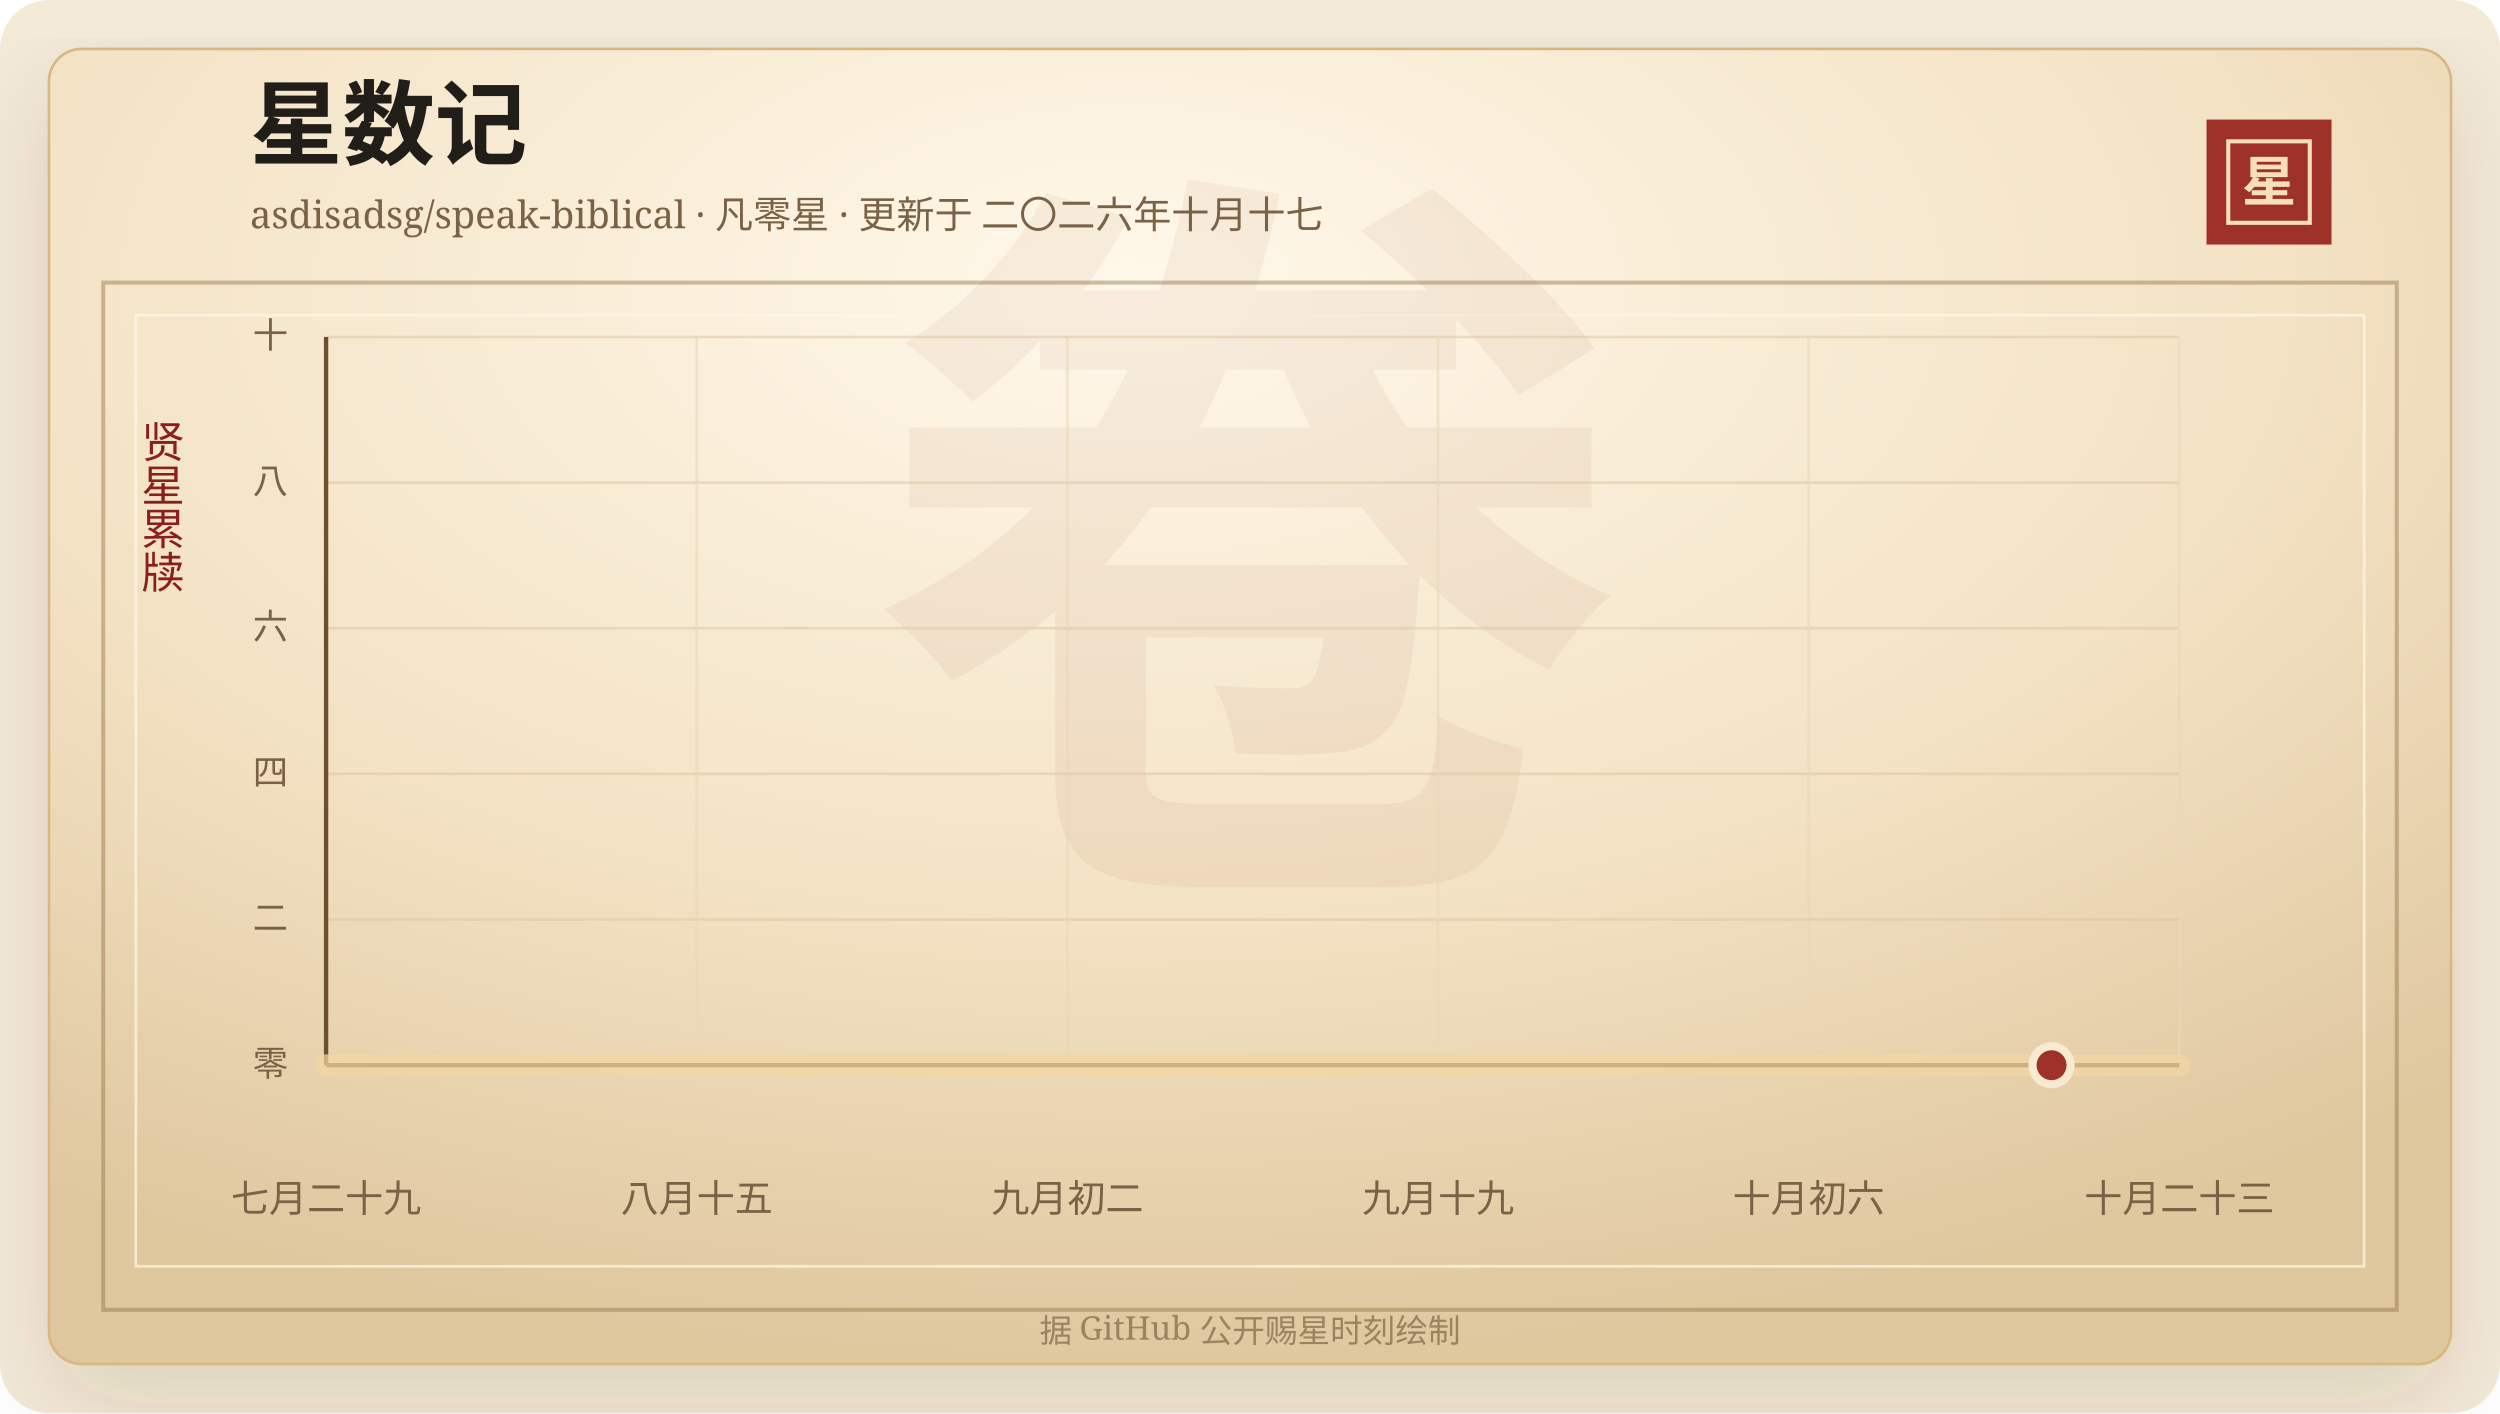
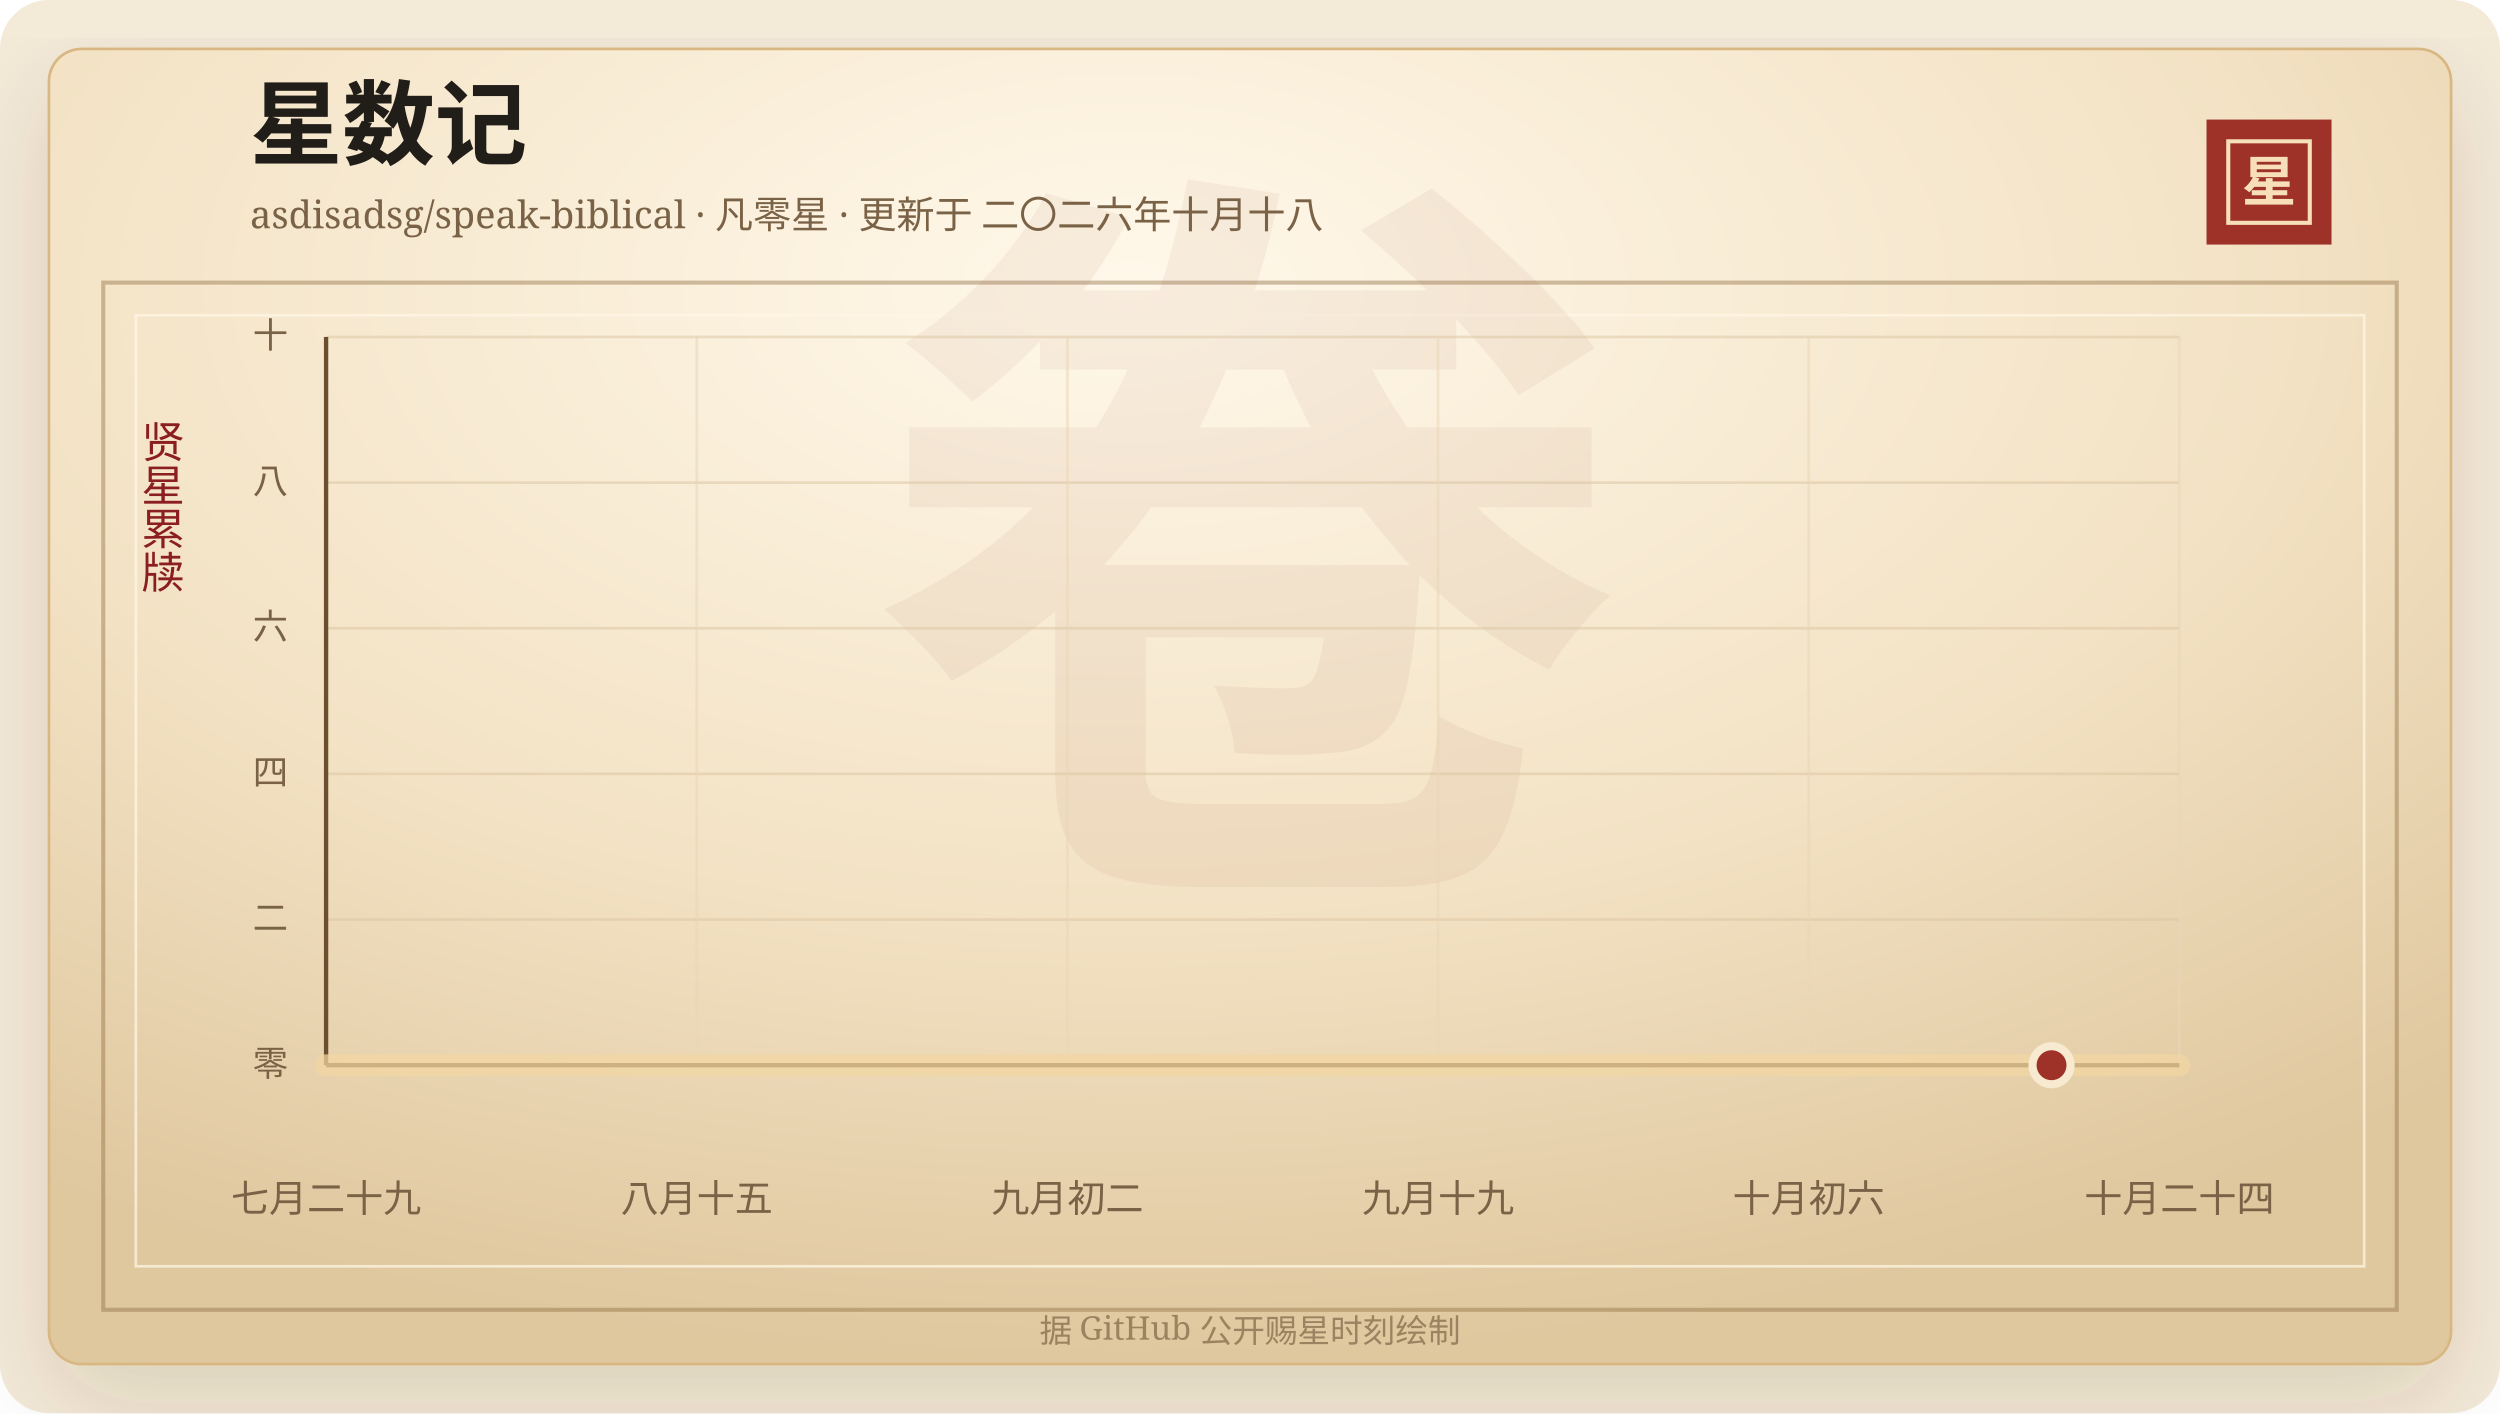
<svg xmlns="http://www.w3.org/2000/svg" width="920" height="520" viewBox="0 0 920 520" role="img" aria-labelledby="title desc">
  <defs>
    <linearGradient id="line" x1="0" x2="1" y1="0" y2="0">
      <stop offset="0%" stop-color="#7d2017" />
      <stop offset="58%" stop-color="#b33426" />
      <stop offset="100%" stop-color="#d65a32" />
    </linearGradient>
    <linearGradient id="area" x1="0" x2="0" y1="0" y2="1">
      <stop offset="0%" stop-color="#b33426" stop-opacity="0.2" />
      <stop offset="100%" stop-color="#b33426" stop-opacity="0" />
    </linearGradient>
    <radialGradient id="paper" cx="45%" cy="18%" r="82%">
      <stop offset="0%" stop-color="#fff8ea" />
      <stop offset="58%" stop-color="#f3e2c4" />
      <stop offset="100%" stop-color="#dfc79e" />
    </radialGradient>
    <filter id="shadow" x="-20%" y="-20%" width="140%" height="140%">
      <feDropShadow dx="0" dy="14" stdDeviation="18" flood-color="#3b2a20" flood-opacity="0.14" />
    </filter>
  </defs>
  <rect width="920" height="520" rx="18" fill="#f4ead8" />
  <rect x="18" y="18" width="884" height="484" rx="12" fill="url(#paper)" stroke="#d8b783" filter="url(#shadow)" />
  <rect x="38" y="104" width="844" height="378" fill="none" stroke="#8c6b3f" stroke-opacity="0.42" stroke-width="1.5" />
  <rect x="50" y="116" width="820" height="350" fill="none" stroke="#fff7e5" stroke-opacity="0.72" />
  <text x="460" y="304" text-anchor="middle" fill="#8c342a" fill-opacity="0.06" font-family="Songti SC, STSong, SimSun, serif" font-size="280" font-weight="700">卷</text>
  <text x="92" y="58" fill="#211d18" font-family="Songti SC, STSong, SimSun, serif" font-size="34" font-weight="700">星数记</text>
-   <text x="92" y="84" fill="#7a6247" font-family="Songti SC, STSong, SimSun, serif" font-size="14.0">asdisadsg/speak-biblical · 凡零星 · 更新于 二〇二六年十月十七</text>
+   <text x="92" y="84" fill="#7a6247" font-family="Songti SC, STSong, SimSun, serif" font-size="14.0">asdisadsg/speak-biblical · 凡零星 · 更新于 二〇二六年十月十八</text>
  <rect x="812" y="44" width="46" height="46" fill="#9e3228" />
  <rect x="820" y="52" width="30" height="30" fill="none" stroke="#f6dfba" stroke-width="1.5" />
  <text x="835" y="74" text-anchor="middle" fill="#f6dfba" font-family="Songti SC, STSong, SimSun, serif" font-size="20" font-weight="700">星</text>
  <text x="60" y="166" text-anchor="middle" fill="#8b1e1e" font-family="Songti SC, STSong, SimSun, serif" font-size="16" writing-mode="vertical-rl">贤星累牍</text>
  <line x1="120" y1="392.00" x2="802" y2="392.00" stroke="#d9c29e" stroke-opacity="0.48" />
  <text x="106" y="396.00" text-anchor="end" fill="#7a6247" font-family="Songti SC, STSong, SimSun, serif" font-size="13">零</text>
  <line x1="120" y1="338.40" x2="802" y2="338.40" stroke="#d9c29e" stroke-opacity="0.48" />
  <text x="106" y="342.40" text-anchor="end" fill="#7a6247" font-family="Songti SC, STSong, SimSun, serif" font-size="13">二</text>
  <line x1="120" y1="284.80" x2="802" y2="284.80" stroke="#d9c29e" stroke-opacity="0.48" />
  <text x="106" y="288.80" text-anchor="end" fill="#7a6247" font-family="Songti SC, STSong, SimSun, serif" font-size="13">四</text>
  <line x1="120" y1="231.20" x2="802" y2="231.20" stroke="#d9c29e" stroke-opacity="0.48" />
  <text x="106" y="235.20" text-anchor="end" fill="#7a6247" font-family="Songti SC, STSong, SimSun, serif" font-size="13">六</text>
  <line x1="120" y1="177.60" x2="802" y2="177.60" stroke="#d9c29e" stroke-opacity="0.48" />
  <text x="106" y="181.60" text-anchor="end" fill="#7a6247" font-family="Songti SC, STSong, SimSun, serif" font-size="13">八</text>
  <line x1="120" y1="124.00" x2="802" y2="124.00" stroke="#d9c29e" stroke-opacity="0.48" />
  <text x="106" y="128.00" text-anchor="end" fill="#7a6247" font-family="Songti SC, STSong, SimSun, serif" font-size="13">十</text>
  <line x1="120.00" y1="124" x2="120.00" y2="392" stroke="#ead6b7" stroke-opacity="0.54" />
  <text x="120.00" y="446" text-anchor="middle" fill="#7a6247" font-family="Songti SC, STSong, SimSun, serif" font-size="14">七月二十九</text>
  <line x1="256.40" y1="124" x2="256.40" y2="392" stroke="#ead6b7" stroke-opacity="0.54" />
  <text x="256.40" y="446" text-anchor="middle" fill="#7a6247" font-family="Songti SC, STSong, SimSun, serif" font-size="14">八月十五</text>
  <line x1="392.80" y1="124" x2="392.80" y2="392" stroke="#ead6b7" stroke-opacity="0.54" />
  <text x="392.80" y="446" text-anchor="middle" fill="#7a6247" font-family="Songti SC, STSong, SimSun, serif" font-size="14">九月初二</text>
  <line x1="529.20" y1="124" x2="529.20" y2="392" stroke="#ead6b7" stroke-opacity="0.54" />
  <text x="529.20" y="446" text-anchor="middle" fill="#7a6247" font-family="Songti SC, STSong, SimSun, serif" font-size="14">九月十九</text>
  <line x1="665.60" y1="124" x2="665.60" y2="392" stroke="#ead6b7" stroke-opacity="0.54" />
  <text x="665.60" y="446" text-anchor="middle" fill="#7a6247" font-family="Songti SC, STSong, SimSun, serif" font-size="14">十月初六</text>
  <line x1="802.00" y1="124" x2="802.00" y2="392" stroke="#ead6b7" stroke-opacity="0.54" />
-   <text x="802.00" y="446" text-anchor="middle" fill="#7a6247" font-family="Songti SC, STSong, SimSun, serif" font-size="14">十月二十三</text>
+   <text x="802.00" y="446" text-anchor="middle" fill="#7a6247" font-family="Songti SC, STSong, SimSun, serif" font-size="14">十月二十四</text>
  <line x1="120" y1="392" x2="802" y2="392" stroke="#6c4f2e" stroke-width="1.6" />
  <line x1="120" y1="124" x2="120" y2="392" stroke="#6c4f2e" stroke-width="1.6" />
  <polygon points="120.00,392.00 120.00,392.00 802.00,392.00 802.00,392.00" fill="url(#area)" />
  <polyline points="120.00,392.00 802.00,392.00" fill="none" stroke="#f3d7a2" stroke-width="8" stroke-linecap="round" stroke-linejoin="round" opacity="0.72" />
  <polyline points="120.00,392.00 802.00,392.00" fill="none" stroke="url(#line)" stroke-width="4.2" stroke-linecap="round" stroke-linejoin="round" />
  <circle cx="754.97" cy="392.00" r="7" fill="#9e3228" stroke="#f7ead1" stroke-width="3" />
  <text x="460" y="494" text-anchor="middle" fill="#9b8361" font-family="Songti SC, STSong, SimSun, serif" font-size="12">据 GitHub 公开赐星时刻绘制</text>
</svg>
